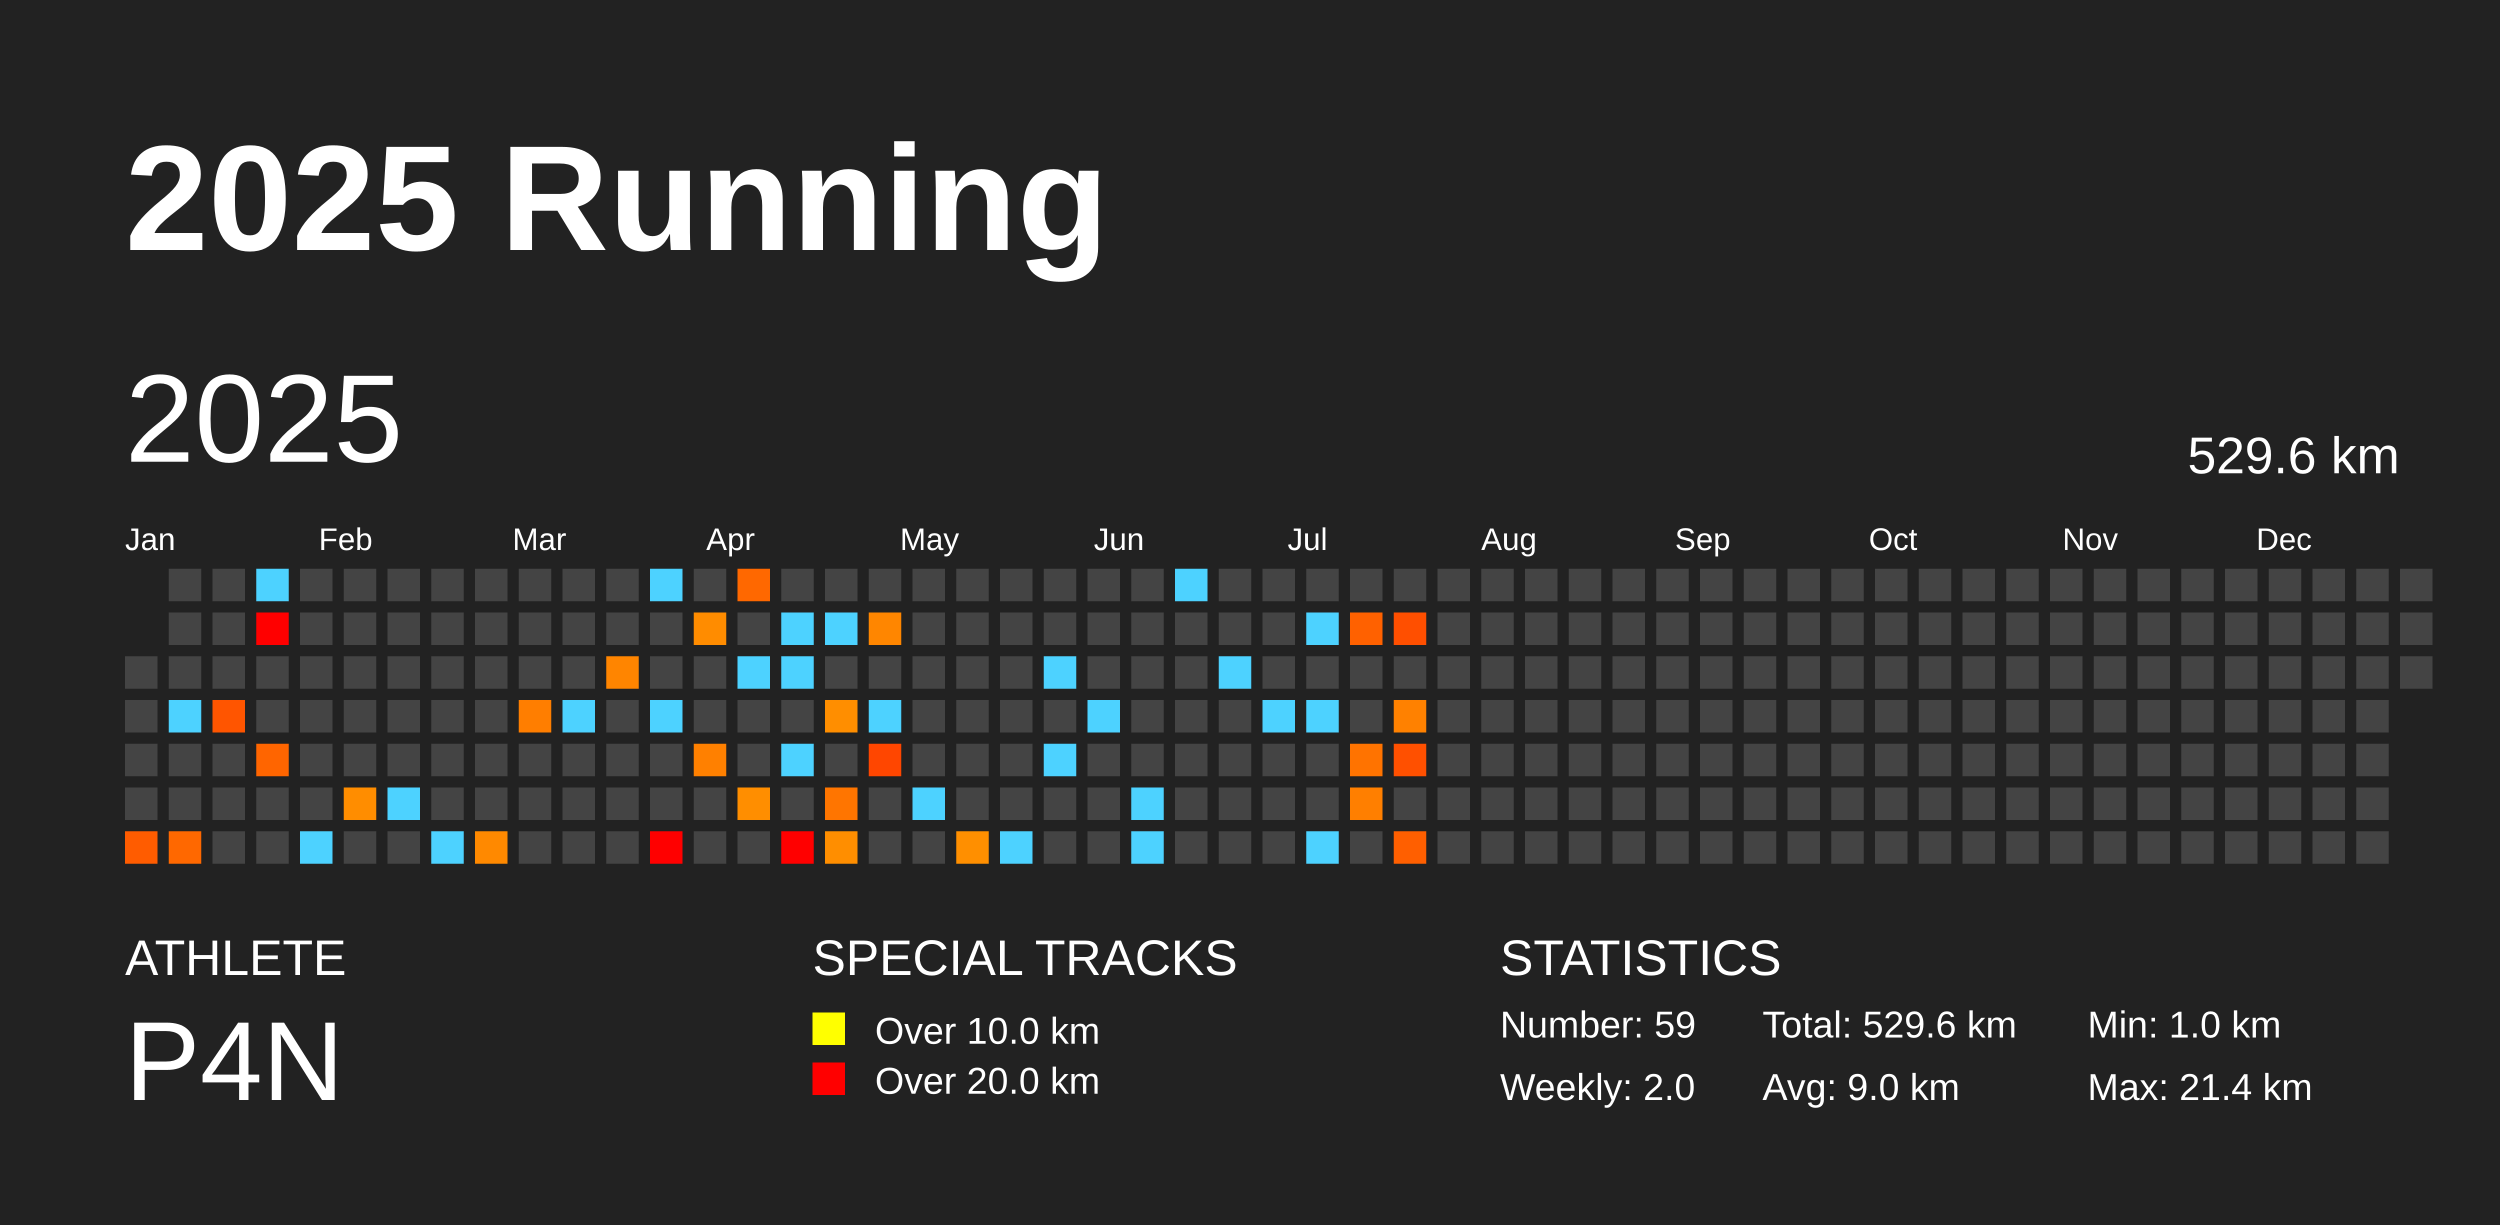
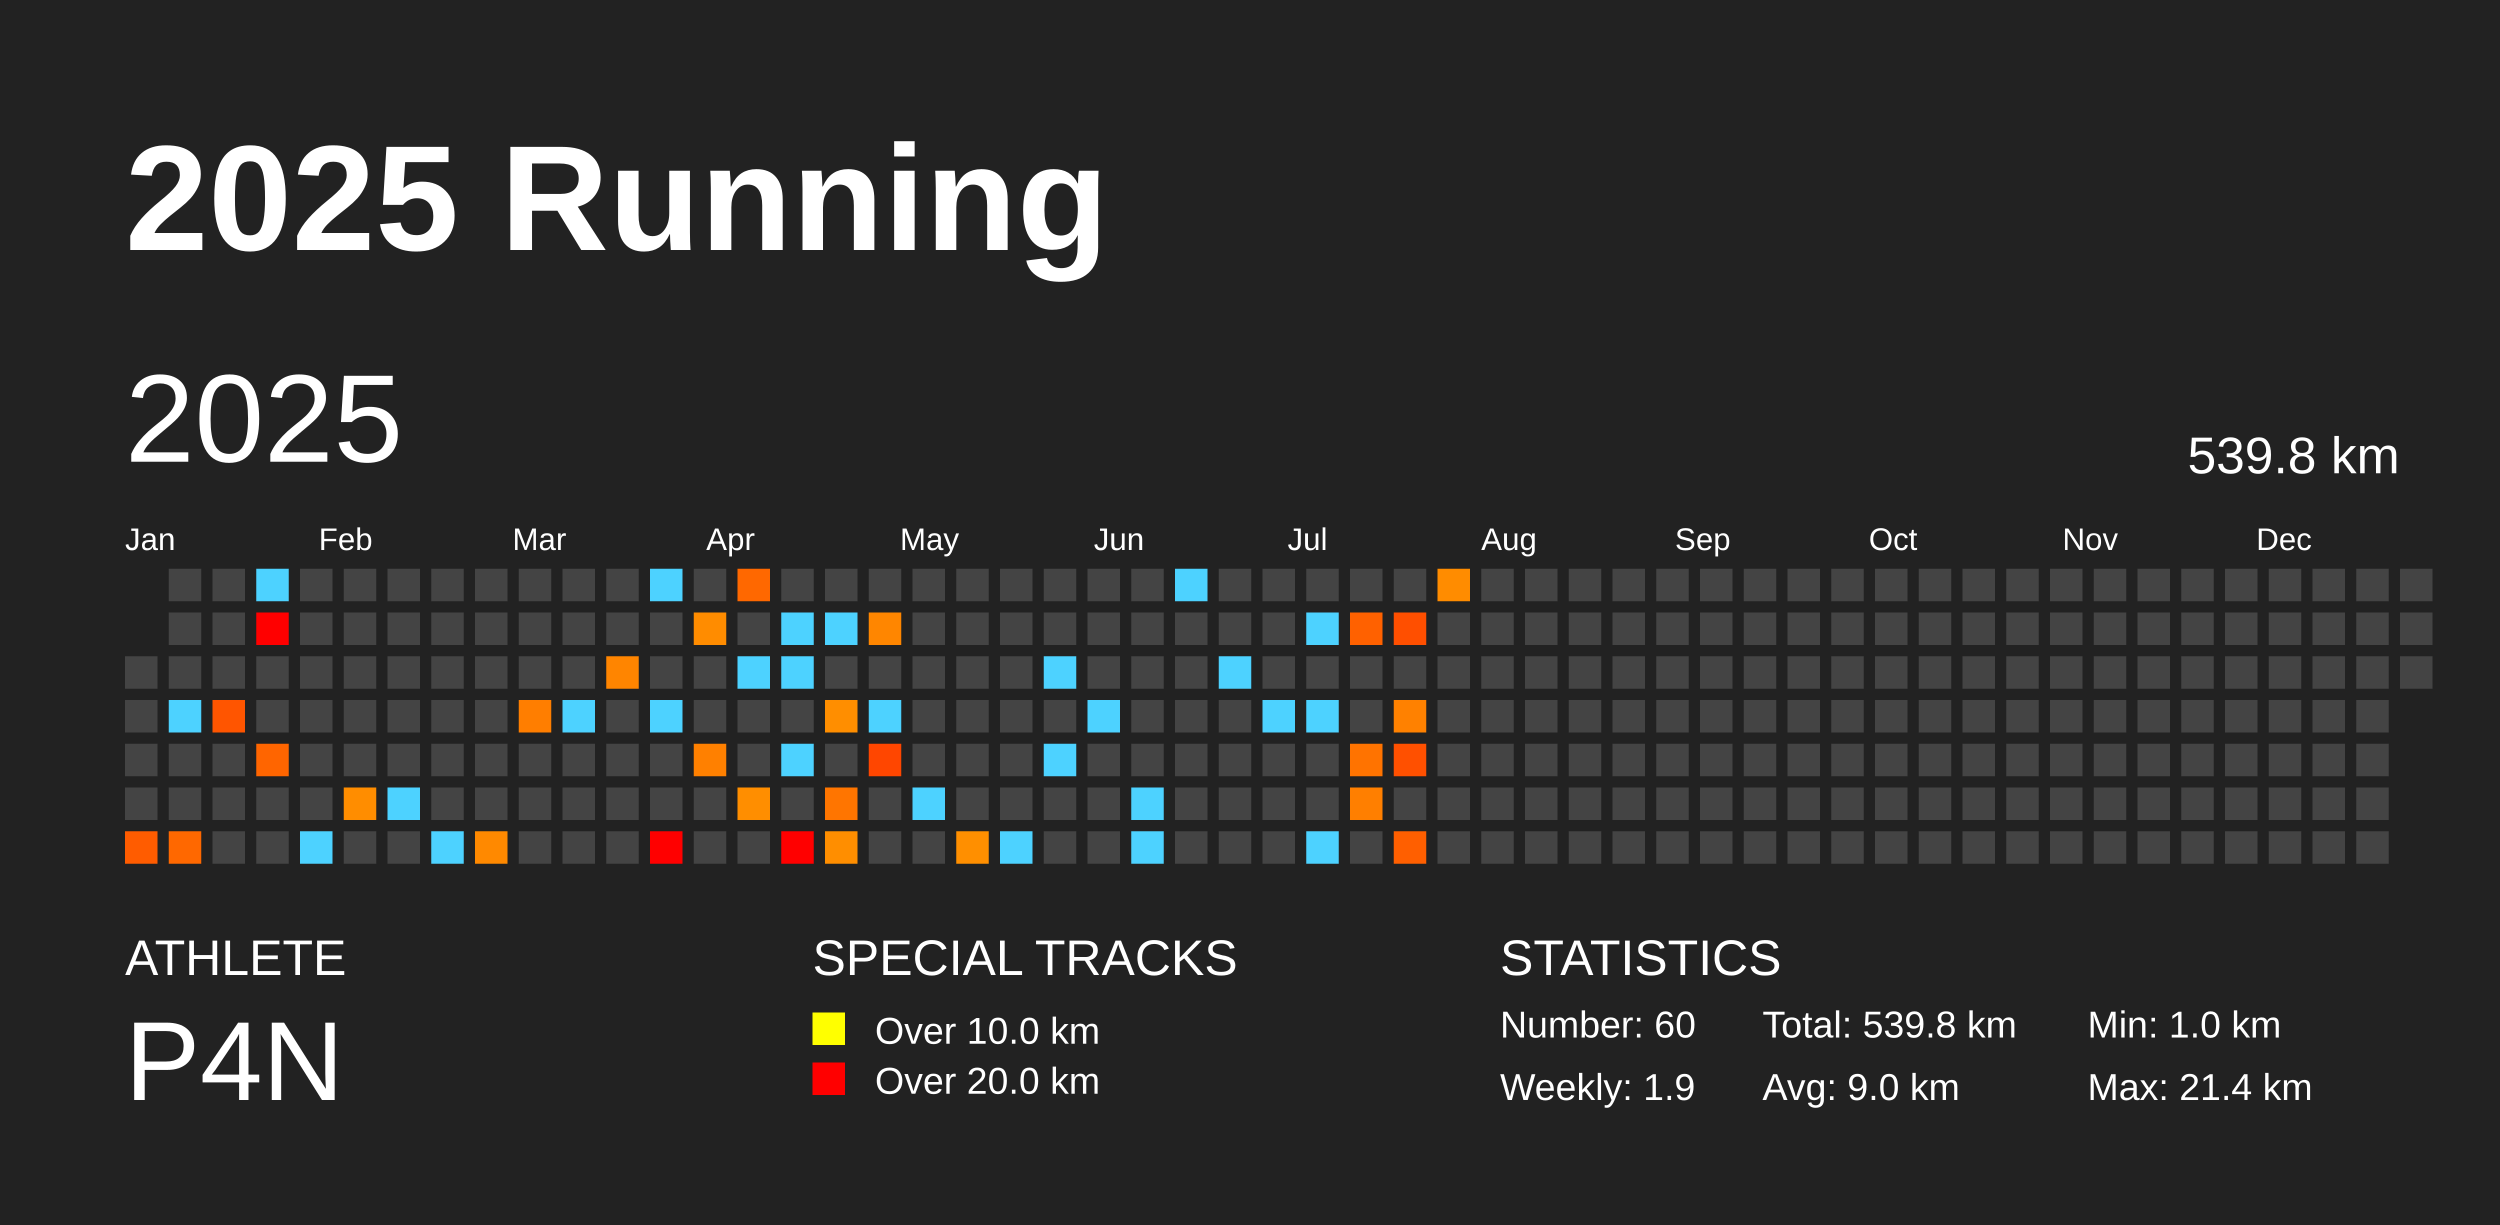
<svg xmlns="http://www.w3.org/2000/svg" baseProfile="full" height="98mm" version="1.1" viewBox="0,0,200,98" width="200mm">
  <defs />
  <rect fill="#222222" height="98" width="200" x="0" y="0" />
  <text fill="#FFFFFF" style="font-size:12px; font-family:Arial; font-weight:bold;" x="10" y="20">2025 Running</text>
  <text fill="#FFFFFF" style="font-size:4px; font-family:Arial" x="10" y="78">ATHLETE</text>
  <text fill="#FFFFFF" style="font-size:9px; font-family:Arial" x="10" y="88">P4N</text>
  <text fill="#FFFFFF" style="font-size:4px; font-family:Arial" x="65" y="78">SPECIAL TRACKS</text>
  <rect fill="yellow" height="2.6" width="2.6" x="65" y="81" />
  <text fill="#FFFFFF" style="font-size:3px; font-family:Arial" x="70" y="83.5">Over 10.0 km</text>
  <rect fill="red" height="2.6" width="2.6" x="65" y="85" />
  <text fill="#FFFFFF" style="font-size:3px; font-family:Arial" x="70" y="87.5">Over 20.0 km</text>
  <text fill="#FFFFFF" style="font-size:4px; font-family:Arial" x="120" y="78">STATISTICS</text>
-   <text fill="#FFFFFF" style="font-size:3px; font-family:Arial" x="120" y="83">Number: 59</text>
-   <text fill="#FFFFFF" style="font-size:3px; font-family:Arial" x="120" y="88">Weekly: 2.0</text>
-   <text fill="#FFFFFF" style="font-size:3px; font-family:Arial" x="141" y="83">Total: 529.6 km</text>
+   <text fill="#FFFFFF" style="font-size:3px; font-family:Arial" x="120" y="83">Number: 60</text>
+   <text fill="#FFFFFF" style="font-size:3px; font-family:Arial" x="120" y="88">Weekly: 1.9</text>
+   <text fill="#FFFFFF" style="font-size:3px; font-family:Arial" x="141" y="83">Total: 539.8 km</text>
  <text fill="#FFFFFF" style="font-size:3px; font-family:Arial" x="141" y="88">Avg: 9.0 km</text>
  <text fill="#FFFFFF" style="font-size:3px; font-family:Arial" x="167" y="83">Min: 1.0 km</text>
  <text fill="#FFFFFF" style="font-size:3px; font-family:Arial" x="167" y="88">Max: 21.4 km</text>
  <text dominant-baseline="hanging" fill="#FFFFFF" style="font-size:10.0px; font-family:Arial;" x="10" y="30">2025</text>
-   <text dominant-baseline="hanging" fill="#FFFFFF" style="font-size:4.125px; font-family:Arial;" x="175" y="35">529.6 km</text>
+   <text dominant-baseline="hanging" fill="#FFFFFF" style="font-size:4.125px; font-family:Arial;" x="175" y="35">539.8 km</text>
  <text fill="#FFFFFF" style="font-size:2.5px; font-family:Arial" x="10.0" y="44">Jan</text>
  <text fill="#FFFFFF" style="font-size:2.5px; font-family:Arial" x="25.5" y="44">Feb</text>
  <text fill="#FFFFFF" style="font-size:2.5px; font-family:Arial" x="41.0" y="44">Mar</text>
  <text fill="#FFFFFF" style="font-size:2.5px; font-family:Arial" x="56.5" y="44">Apr</text>
  <text fill="#FFFFFF" style="font-size:2.5px; font-family:Arial" x="72.0" y="44">May</text>
  <text fill="#FFFFFF" style="font-size:2.5px; font-family:Arial" x="87.5" y="44">Jun</text>
  <text fill="#FFFFFF" style="font-size:2.5px; font-family:Arial" x="103.0" y="44">Jul</text>
  <text fill="#FFFFFF" style="font-size:2.5px; font-family:Arial" x="118.5" y="44">Aug</text>
  <text fill="#FFFFFF" style="font-size:2.5px; font-family:Arial" x="134.0" y="44">Sep</text>
  <text fill="#FFFFFF" style="font-size:2.5px; font-family:Arial" x="149.5" y="44">Oct</text>
  <text fill="#FFFFFF" style="font-size:2.5px; font-family:Arial" x="165.0" y="44">Nov</text>
  <text fill="#FFFFFF" style="font-size:2.5px; font-family:Arial" x="180.5" y="44">Dec</text>
  <rect fill="#444444" height="2.6" width="2.6" x="10.0" y="52.5" />
  <rect fill="#444444" height="2.6" width="2.6" x="10.0" y="56.0" />
  <rect fill="#444444" height="2.6" width="2.6" x="10.0" y="59.5" />
  <rect fill="#444444" height="2.6" width="2.6" x="10.0" y="63.0" />
  <rect fill="#ff5c00" height="2.6" width="2.6" x="10.0" y="66.5" />
  <rect fill="#444444" height="2.6" width="2.6" x="13.5" y="45.5" />
  <rect fill="#444444" height="2.6" width="2.6" x="13.5" y="49.0" />
  <rect fill="#444444" height="2.6" width="2.6" x="13.5" y="52.5" />
  <rect fill="#4dd2ff" height="2.6" width="2.6" x="13.5" y="56.0" />
  <rect fill="#444444" height="2.6" width="2.6" x="13.5" y="59.5" />
  <rect fill="#444444" height="2.6" width="2.6" x="13.5" y="63.0" />
  <rect fill="#ff6800" height="2.6" width="2.6" x="13.5" y="66.5" />
  <rect fill="#444444" height="2.6" width="2.6" x="17.0" y="45.5" />
  <rect fill="#444444" height="2.6" width="2.6" x="17.0" y="49.0" />
  <rect fill="#444444" height="2.6" width="2.6" x="17.0" y="52.5" />
  <rect fill="#ff5500" height="2.6" width="2.6" x="17.0" y="56.0" />
  <rect fill="#444444" height="2.6" width="2.6" x="17.0" y="59.5" />
  <rect fill="#444444" height="2.6" width="2.6" x="17.0" y="63.0" />
  <rect fill="#444444" height="2.6" width="2.6" x="17.0" y="66.5" />
  <rect fill="#4dd2ff" height="2.6" width="2.6" x="20.5" y="45.5" />
  <rect fill="red" height="2.6" width="2.6" x="20.5" y="49.0" />
  <rect fill="#444444" height="2.6" width="2.6" x="20.5" y="52.5" />
  <rect fill="#444444" height="2.6" width="2.6" x="20.5" y="56.0" />
  <rect fill="#ff6500" height="2.6" width="2.6" x="20.5" y="59.5" />
  <rect fill="#444444" height="2.6" width="2.6" x="20.5" y="63.0" />
  <rect fill="#444444" height="2.6" width="2.6" x="20.5" y="66.5" />
  <rect fill="#444444" height="2.6" width="2.6" x="24.0" y="45.5" />
  <rect fill="#444444" height="2.6" width="2.6" x="24.0" y="49.0" />
  <rect fill="#444444" height="2.6" width="2.6" x="24.0" y="52.5" />
  <rect fill="#444444" height="2.6" width="2.6" x="24.0" y="56.0" />
  <rect fill="#444444" height="2.6" width="2.6" x="24.0" y="59.5" />
  <rect fill="#444444" height="2.6" width="2.6" x="24.0" y="63.0" />
  <rect fill="#4dd2ff" height="2.6" width="2.6" x="24.0" y="66.5" />
  <rect fill="#444444" height="2.6" width="2.6" x="27.5" y="45.5" />
  <rect fill="#444444" height="2.6" width="2.6" x="27.5" y="49.0" />
  <rect fill="#444444" height="2.6" width="2.6" x="27.5" y="52.5" />
  <rect fill="#444444" height="2.6" width="2.6" x="27.5" y="56.0" />
  <rect fill="#444444" height="2.6" width="2.6" x="27.5" y="59.5" />
  <rect fill="#ff8d00" height="2.6" width="2.6" x="27.5" y="63.0" />
  <rect fill="#444444" height="2.6" width="2.6" x="27.5" y="66.5" />
  <rect fill="#444444" height="2.6" width="2.6" x="31.0" y="45.5" />
  <rect fill="#444444" height="2.6" width="2.6" x="31.0" y="49.0" />
  <rect fill="#444444" height="2.6" width="2.6" x="31.0" y="52.5" />
  <rect fill="#444444" height="2.6" width="2.6" x="31.0" y="56.0" />
  <rect fill="#444444" height="2.6" width="2.6" x="31.0" y="59.5" />
  <rect fill="#4dd2ff" height="2.6" width="2.6" x="31.0" y="63.0" />
  <rect fill="#444444" height="2.6" width="2.6" x="31.0" y="66.5" />
  <rect fill="#444444" height="2.6" width="2.6" x="34.5" y="45.5" />
  <rect fill="#444444" height="2.6" width="2.6" x="34.5" y="49.0" />
  <rect fill="#444444" height="2.6" width="2.6" x="34.5" y="52.5" />
  <rect fill="#444444" height="2.6" width="2.6" x="34.5" y="56.0" />
  <rect fill="#444444" height="2.6" width="2.6" x="34.5" y="59.5" />
  <rect fill="#444444" height="2.6" width="2.6" x="34.5" y="63.0" />
  <rect fill="#4dd2ff" height="2.6" width="2.6" x="34.5" y="66.5" />
  <rect fill="#444444" height="2.6" width="2.6" x="38.0" y="45.5" />
  <rect fill="#444444" height="2.6" width="2.6" x="38.0" y="49.0" />
  <rect fill="#444444" height="2.6" width="2.6" x="38.0" y="52.5" />
  <rect fill="#444444" height="2.6" width="2.6" x="38.0" y="56.0" />
  <rect fill="#444444" height="2.6" width="2.6" x="38.0" y="59.5" />
  <rect fill="#444444" height="2.6" width="2.6" x="38.0" y="63.0" />
  <rect fill="#ff8900" height="2.6" width="2.6" x="38.0" y="66.5" />
  <rect fill="#444444" height="2.6" width="2.6" x="41.5" y="45.5" />
  <rect fill="#444444" height="2.6" width="2.6" x="41.5" y="49.0" />
  <rect fill="#444444" height="2.6" width="2.6" x="41.5" y="52.5" />
  <rect fill="#ff7e00" height="2.6" width="2.6" x="41.5" y="56.0" />
  <rect fill="#444444" height="2.6" width="2.6" x="41.5" y="59.5" />
  <rect fill="#444444" height="2.6" width="2.6" x="41.5" y="63.0" />
  <rect fill="#444444" height="2.6" width="2.6" x="41.5" y="66.5" />
  <rect fill="#444444" height="2.6" width="2.6" x="45.0" y="45.5" />
  <rect fill="#444444" height="2.6" width="2.6" x="45.0" y="49.0" />
  <rect fill="#444444" height="2.6" width="2.6" x="45.0" y="52.5" />
  <rect fill="#4dd2ff" height="2.6" width="2.6" x="45.0" y="56.0" />
  <rect fill="#444444" height="2.6" width="2.6" x="45.0" y="59.5" />
  <rect fill="#444444" height="2.6" width="2.6" x="45.0" y="63.0" />
  <rect fill="#444444" height="2.6" width="2.6" x="45.0" y="66.5" />
  <rect fill="#444444" height="2.6" width="2.6" x="48.5" y="45.5" />
  <rect fill="#444444" height="2.6" width="2.6" x="48.5" y="49.0" />
  <rect fill="#ff8500" height="2.6" width="2.6" x="48.5" y="52.5" />
  <rect fill="#444444" height="2.6" width="2.6" x="48.5" y="56.0" />
  <rect fill="#444444" height="2.6" width="2.6" x="48.5" y="59.5" />
  <rect fill="#444444" height="2.6" width="2.6" x="48.5" y="63.0" />
  <rect fill="#444444" height="2.6" width="2.6" x="48.5" y="66.5" />
  <rect fill="#4dd2ff" height="2.6" width="2.6" x="52.0" y="45.5" />
  <rect fill="#444444" height="2.6" width="2.6" x="52.0" y="49.0" />
  <rect fill="#444444" height="2.6" width="2.6" x="52.0" y="52.5" />
  <rect fill="#4dd2ff" height="2.6" width="2.6" x="52.0" y="56.0" />
  <rect fill="#444444" height="2.6" width="2.6" x="52.0" y="59.5" />
  <rect fill="#444444" height="2.6" width="2.6" x="52.0" y="63.0" />
  <rect fill="red" height="2.6" width="2.6" x="52.0" y="66.5" />
  <rect fill="#444444" height="2.6" width="2.6" x="55.5" y="45.5" />
  <rect fill="#ff8c00" height="2.6" width="2.6" x="55.5" y="49.0" />
  <rect fill="#444444" height="2.6" width="2.6" x="55.5" y="52.5" />
  <rect fill="#444444" height="2.6" width="2.6" x="55.5" y="56.0" />
  <rect fill="#ff8000" height="2.6" width="2.6" x="55.5" y="59.5" />
  <rect fill="#444444" height="2.6" width="2.6" x="55.5" y="63.0" />
  <rect fill="#444444" height="2.6" width="2.6" x="55.5" y="66.5" />
  <rect fill="#ff6800" height="2.6" width="2.6" x="59.0" y="45.5" />
  <rect fill="#444444" height="2.6" width="2.6" x="59.0" y="49.0" />
  <rect fill="#4dd2ff" height="2.6" width="2.6" x="59.0" y="52.5" />
  <rect fill="#444444" height="2.6" width="2.6" x="59.0" y="56.0" />
  <rect fill="#444444" height="2.6" width="2.6" x="59.0" y="59.5" />
  <rect fill="#ff8e00" height="2.6" width="2.6" x="59.0" y="63.0" />
  <rect fill="#444444" height="2.6" width="2.6" x="59.0" y="66.5" />
  <rect fill="#444444" height="2.6" width="2.6" x="62.5" y="45.5" />
  <rect fill="#4dd2ff" height="2.6" width="2.6" x="62.5" y="49.0" />
  <rect fill="#4dd2ff" height="2.6" width="2.6" x="62.5" y="52.5" />
  <rect fill="#444444" height="2.6" width="2.6" x="62.5" y="56.0" />
  <rect fill="#4dd2ff" height="2.6" width="2.6" x="62.5" y="59.5" />
  <rect fill="#444444" height="2.6" width="2.6" x="62.5" y="63.0" />
  <rect fill="red" height="2.6" width="2.6" x="62.5" y="66.5" />
  <rect fill="#444444" height="2.6" width="2.6" x="66.0" y="45.5" />
  <rect fill="#4dd2ff" height="2.6" width="2.6" x="66.0" y="49.0" />
  <rect fill="#444444" height="2.6" width="2.6" x="66.0" y="52.5" />
  <rect fill="#ff8e00" height="2.6" width="2.6" x="66.0" y="56.0" />
  <rect fill="#444444" height="2.6" width="2.6" x="66.0" y="59.5" />
  <rect fill="#ff7500" height="2.6" width="2.6" x="66.0" y="63.0" />
  <rect fill="#ff8e00" height="2.6" width="2.6" x="66.0" y="66.5" />
  <rect fill="#444444" height="2.6" width="2.6" x="69.5" y="45.5" />
  <rect fill="#ff8600" height="2.6" width="2.6" x="69.5" y="49.0" />
  <rect fill="#444444" height="2.6" width="2.6" x="69.5" y="52.5" />
  <rect fill="#4dd2ff" height="2.6" width="2.6" x="69.5" y="56.0" />
  <rect fill="#ff4600" height="2.6" width="2.6" x="69.5" y="59.5" />
  <rect fill="#444444" height="2.6" width="2.6" x="69.5" y="63.0" />
  <rect fill="#444444" height="2.6" width="2.6" x="69.5" y="66.5" />
  <rect fill="#444444" height="2.6" width="2.6" x="73.0" y="45.5" />
  <rect fill="#444444" height="2.6" width="2.6" x="73.0" y="49.0" />
  <rect fill="#444444" height="2.6" width="2.6" x="73.0" y="52.5" />
  <rect fill="#444444" height="2.6" width="2.6" x="73.0" y="56.0" />
  <rect fill="#444444" height="2.6" width="2.6" x="73.0" y="59.5" />
  <rect fill="#4dd2ff" height="2.6" width="2.6" x="73.0" y="63.0" />
  <rect fill="#444444" height="2.6" width="2.6" x="73.0" y="66.5" />
  <rect fill="#444444" height="2.6" width="2.6" x="76.5" y="45.5" />
  <rect fill="#444444" height="2.6" width="2.6" x="76.5" y="49.0" />
  <rect fill="#444444" height="2.6" width="2.6" x="76.5" y="52.5" />
  <rect fill="#444444" height="2.6" width="2.6" x="76.5" y="56.0" />
  <rect fill="#444444" height="2.6" width="2.6" x="76.5" y="59.5" />
  <rect fill="#444444" height="2.6" width="2.6" x="76.5" y="63.0" />
  <rect fill="#ff8f00" height="2.6" width="2.6" x="76.5" y="66.5" />
  <rect fill="#444444" height="2.6" width="2.6" x="80.0" y="45.5" />
  <rect fill="#444444" height="2.6" width="2.6" x="80.0" y="49.0" />
  <rect fill="#444444" height="2.6" width="2.6" x="80.0" y="52.5" />
  <rect fill="#444444" height="2.6" width="2.6" x="80.0" y="56.0" />
  <rect fill="#444444" height="2.6" width="2.6" x="80.0" y="59.5" />
  <rect fill="#444444" height="2.6" width="2.6" x="80.0" y="63.0" />
  <rect fill="#4dd2ff" height="2.6" width="2.6" x="80.0" y="66.5" />
  <rect fill="#444444" height="2.6" width="2.6" x="83.5" y="45.5" />
  <rect fill="#444444" height="2.6" width="2.6" x="83.5" y="49.0" />
  <rect fill="#4dd2ff" height="2.6" width="2.6" x="83.5" y="52.5" />
  <rect fill="#444444" height="2.6" width="2.6" x="83.5" y="56.0" />
  <rect fill="#4dd2ff" height="2.6" width="2.6" x="83.5" y="59.5" />
  <rect fill="#444444" height="2.6" width="2.6" x="83.5" y="63.0" />
  <rect fill="#444444" height="2.6" width="2.6" x="83.5" y="66.5" />
  <rect fill="#444444" height="2.6" width="2.6" x="87.0" y="45.5" />
  <rect fill="#444444" height="2.6" width="2.6" x="87.0" y="49.0" />
  <rect fill="#444444" height="2.6" width="2.6" x="87.0" y="52.5" />
  <rect fill="#4dd2ff" height="2.6" width="2.6" x="87.0" y="56.0" />
  <rect fill="#444444" height="2.6" width="2.6" x="87.0" y="59.5" />
  <rect fill="#444444" height="2.6" width="2.6" x="87.0" y="63.0" />
  <rect fill="#444444" height="2.6" width="2.6" x="87.0" y="66.5" />
  <rect fill="#444444" height="2.6" width="2.6" x="90.5" y="45.5" />
  <rect fill="#444444" height="2.6" width="2.6" x="90.5" y="49.0" />
  <rect fill="#444444" height="2.6" width="2.6" x="90.5" y="52.5" />
  <rect fill="#444444" height="2.6" width="2.6" x="90.5" y="56.0" />
  <rect fill="#444444" height="2.6" width="2.6" x="90.5" y="59.5" />
  <rect fill="#4dd2ff" height="2.6" width="2.6" x="90.5" y="63.0" />
  <rect fill="#4dd2ff" height="2.6" width="2.6" x="90.5" y="66.5" />
  <rect fill="#4dd2ff" height="2.6" width="2.6" x="94.0" y="45.5" />
  <rect fill="#444444" height="2.6" width="2.6" x="94.0" y="49.0" />
  <rect fill="#444444" height="2.6" width="2.6" x="94.0" y="52.5" />
  <rect fill="#444444" height="2.6" width="2.6" x="94.0" y="56.0" />
  <rect fill="#444444" height="2.6" width="2.6" x="94.0" y="59.5" />
  <rect fill="#444444" height="2.6" width="2.6" x="94.0" y="63.0" />
  <rect fill="#444444" height="2.6" width="2.6" x="94.0" y="66.5" />
  <rect fill="#444444" height="2.6" width="2.6" x="97.5" y="45.5" />
  <rect fill="#444444" height="2.6" width="2.6" x="97.5" y="49.0" />
  <rect fill="#4dd2ff" height="2.6" width="2.6" x="97.5" y="52.5" />
  <rect fill="#444444" height="2.6" width="2.6" x="97.5" y="56.0" />
  <rect fill="#444444" height="2.6" width="2.6" x="97.5" y="59.5" />
  <rect fill="#444444" height="2.6" width="2.6" x="97.5" y="63.0" />
  <rect fill="#444444" height="2.6" width="2.6" x="97.5" y="66.5" />
  <rect fill="#444444" height="2.6" width="2.6" x="101.0" y="45.5" />
  <rect fill="#444444" height="2.6" width="2.6" x="101.0" y="49.0" />
  <rect fill="#444444" height="2.6" width="2.6" x="101.0" y="52.5" />
  <rect fill="#4dd2ff" height="2.6" width="2.6" x="101.0" y="56.0" />
  <rect fill="#444444" height="2.6" width="2.6" x="101.0" y="59.5" />
  <rect fill="#444444" height="2.6" width="2.6" x="101.0" y="63.0" />
  <rect fill="#444444" height="2.6" width="2.6" x="101.0" y="66.5" />
  <rect fill="#444444" height="2.6" width="2.6" x="104.5" y="45.5" />
  <rect fill="#4dd2ff" height="2.6" width="2.6" x="104.5" y="49.0" />
  <rect fill="#444444" height="2.6" width="2.6" x="104.5" y="52.5" />
  <rect fill="#4dd2ff" height="2.6" width="2.6" x="104.5" y="56.0" />
  <rect fill="#444444" height="2.6" width="2.6" x="104.5" y="59.5" />
  <rect fill="#444444" height="2.6" width="2.6" x="104.5" y="63.0" />
  <rect fill="#4dd2ff" height="2.6" width="2.6" x="104.5" y="66.5" />
  <rect fill="#444444" height="2.6" width="2.6" x="108.0" y="45.5" />
  <rect fill="#ff6100" height="2.6" width="2.6" x="108.0" y="49.0" />
  <rect fill="#444444" height="2.6" width="2.6" x="108.0" y="52.5" />
  <rect fill="#444444" height="2.6" width="2.6" x="108.0" y="56.0" />
  <rect fill="#ff7300" height="2.6" width="2.6" x="108.0" y="59.5" />
  <rect fill="#ff7f00" height="2.6" width="2.6" x="108.0" y="63.0" />
  <rect fill="#444444" height="2.6" width="2.6" x="108.0" y="66.5" />
  <rect fill="#444444" height="2.6" width="2.6" x="111.5" y="45.5" />
  <rect fill="#ff4f00" height="2.6" width="2.6" x="111.5" y="49.0" />
  <rect fill="#444444" height="2.6" width="2.6" x="111.5" y="52.5" />
  <rect fill="#ff8100" height="2.6" width="2.6" x="111.5" y="56.0" />
  <rect fill="#ff5000" height="2.6" width="2.6" x="111.5" y="59.5" />
  <rect fill="#444444" height="2.6" width="2.6" x="111.5" y="63.0" />
  <rect fill="#ff5f00" height="2.6" width="2.6" x="111.5" y="66.5" />
-   <rect fill="#444444" height="2.6" width="2.6" x="115.0" y="45.5" />
+   <rect fill="#ff8c00" height="2.6" width="2.6" x="115.0" y="45.5" />
  <rect fill="#444444" height="2.6" width="2.6" x="115.0" y="49.0" />
  <rect fill="#444444" height="2.6" width="2.6" x="115.0" y="52.5" />
  <rect fill="#444444" height="2.6" width="2.6" x="115.0" y="56.0" />
  <rect fill="#444444" height="2.6" width="2.6" x="115.0" y="59.5" />
  <rect fill="#444444" height="2.6" width="2.6" x="115.0" y="63.0" />
  <rect fill="#444444" height="2.6" width="2.6" x="115.0" y="66.5" />
  <rect fill="#444444" height="2.6" width="2.6" x="118.5" y="45.5" />
  <rect fill="#444444" height="2.6" width="2.6" x="118.5" y="49.0" />
  <rect fill="#444444" height="2.6" width="2.6" x="118.5" y="52.5" />
  <rect fill="#444444" height="2.6" width="2.6" x="118.5" y="56.0" />
  <rect fill="#444444" height="2.6" width="2.6" x="118.5" y="59.5" />
  <rect fill="#444444" height="2.6" width="2.6" x="118.5" y="63.0" />
  <rect fill="#444444" height="2.6" width="2.6" x="118.5" y="66.5" />
  <rect fill="#444444" height="2.6" width="2.6" x="122.0" y="45.5" />
  <rect fill="#444444" height="2.6" width="2.6" x="122.0" y="49.0" />
  <rect fill="#444444" height="2.6" width="2.6" x="122.0" y="52.5" />
  <rect fill="#444444" height="2.6" width="2.6" x="122.0" y="56.0" />
  <rect fill="#444444" height="2.6" width="2.6" x="122.0" y="59.5" />
  <rect fill="#444444" height="2.6" width="2.6" x="122.0" y="63.0" />
  <rect fill="#444444" height="2.6" width="2.6" x="122.0" y="66.5" />
  <rect fill="#444444" height="2.6" width="2.6" x="125.5" y="45.5" />
  <rect fill="#444444" height="2.6" width="2.6" x="125.5" y="49.0" />
  <rect fill="#444444" height="2.6" width="2.6" x="125.5" y="52.5" />
  <rect fill="#444444" height="2.6" width="2.6" x="125.5" y="56.0" />
  <rect fill="#444444" height="2.6" width="2.6" x="125.5" y="59.5" />
  <rect fill="#444444" height="2.6" width="2.6" x="125.5" y="63.0" />
  <rect fill="#444444" height="2.6" width="2.6" x="125.5" y="66.5" />
  <rect fill="#444444" height="2.6" width="2.6" x="129.0" y="45.5" />
  <rect fill="#444444" height="2.6" width="2.6" x="129.0" y="49.0" />
  <rect fill="#444444" height="2.6" width="2.6" x="129.0" y="52.5" />
  <rect fill="#444444" height="2.6" width="2.6" x="129.0" y="56.0" />
  <rect fill="#444444" height="2.6" width="2.6" x="129.0" y="59.5" />
  <rect fill="#444444" height="2.6" width="2.6" x="129.0" y="63.0" />
  <rect fill="#444444" height="2.6" width="2.6" x="129.0" y="66.5" />
  <rect fill="#444444" height="2.6" width="2.6" x="132.5" y="45.5" />
  <rect fill="#444444" height="2.6" width="2.6" x="132.5" y="49.0" />
  <rect fill="#444444" height="2.6" width="2.6" x="132.5" y="52.5" />
  <rect fill="#444444" height="2.6" width="2.6" x="132.5" y="56.0" />
  <rect fill="#444444" height="2.6" width="2.6" x="132.5" y="59.5" />
  <rect fill="#444444" height="2.6" width="2.6" x="132.5" y="63.0" />
  <rect fill="#444444" height="2.6" width="2.6" x="132.5" y="66.5" />
  <rect fill="#444444" height="2.6" width="2.6" x="136.0" y="45.5" />
  <rect fill="#444444" height="2.6" width="2.6" x="136.0" y="49.0" />
  <rect fill="#444444" height="2.6" width="2.6" x="136.0" y="52.5" />
  <rect fill="#444444" height="2.6" width="2.6" x="136.0" y="56.0" />
  <rect fill="#444444" height="2.6" width="2.6" x="136.0" y="59.5" />
  <rect fill="#444444" height="2.6" width="2.6" x="136.0" y="63.0" />
  <rect fill="#444444" height="2.6" width="2.6" x="136.0" y="66.5" />
  <rect fill="#444444" height="2.6" width="2.6" x="139.5" y="45.5" />
  <rect fill="#444444" height="2.6" width="2.6" x="139.5" y="49.0" />
  <rect fill="#444444" height="2.6" width="2.6" x="139.5" y="52.5" />
  <rect fill="#444444" height="2.6" width="2.6" x="139.5" y="56.0" />
  <rect fill="#444444" height="2.6" width="2.6" x="139.5" y="59.5" />
  <rect fill="#444444" height="2.6" width="2.6" x="139.5" y="63.0" />
  <rect fill="#444444" height="2.6" width="2.6" x="139.5" y="66.5" />
  <rect fill="#444444" height="2.6" width="2.6" x="143.0" y="45.5" />
  <rect fill="#444444" height="2.6" width="2.6" x="143.0" y="49.0" />
  <rect fill="#444444" height="2.6" width="2.6" x="143.0" y="52.5" />
  <rect fill="#444444" height="2.6" width="2.6" x="143.0" y="56.0" />
  <rect fill="#444444" height="2.6" width="2.6" x="143.0" y="59.5" />
  <rect fill="#444444" height="2.6" width="2.6" x="143.0" y="63.0" />
  <rect fill="#444444" height="2.6" width="2.6" x="143.0" y="66.5" />
  <rect fill="#444444" height="2.6" width="2.6" x="146.5" y="45.5" />
  <rect fill="#444444" height="2.6" width="2.6" x="146.5" y="49.0" />
  <rect fill="#444444" height="2.6" width="2.6" x="146.5" y="52.5" />
  <rect fill="#444444" height="2.6" width="2.6" x="146.5" y="56.0" />
  <rect fill="#444444" height="2.6" width="2.6" x="146.5" y="59.5" />
  <rect fill="#444444" height="2.6" width="2.6" x="146.5" y="63.0" />
  <rect fill="#444444" height="2.6" width="2.6" x="146.5" y="66.5" />
  <rect fill="#444444" height="2.6" width="2.6" x="150.0" y="45.5" />
  <rect fill="#444444" height="2.6" width="2.6" x="150.0" y="49.0" />
  <rect fill="#444444" height="2.6" width="2.6" x="150.0" y="52.5" />
  <rect fill="#444444" height="2.6" width="2.6" x="150.0" y="56.0" />
  <rect fill="#444444" height="2.6" width="2.6" x="150.0" y="59.5" />
  <rect fill="#444444" height="2.6" width="2.6" x="150.0" y="63.0" />
  <rect fill="#444444" height="2.6" width="2.6" x="150.0" y="66.5" />
  <rect fill="#444444" height="2.6" width="2.6" x="153.5" y="45.5" />
  <rect fill="#444444" height="2.6" width="2.6" x="153.5" y="49.0" />
  <rect fill="#444444" height="2.6" width="2.6" x="153.5" y="52.5" />
  <rect fill="#444444" height="2.6" width="2.6" x="153.5" y="56.0" />
  <rect fill="#444444" height="2.6" width="2.6" x="153.5" y="59.5" />
  <rect fill="#444444" height="2.6" width="2.6" x="153.5" y="63.0" />
  <rect fill="#444444" height="2.6" width="2.6" x="153.5" y="66.5" />
  <rect fill="#444444" height="2.6" width="2.6" x="157.0" y="45.5" />
  <rect fill="#444444" height="2.6" width="2.6" x="157.0" y="49.0" />
  <rect fill="#444444" height="2.6" width="2.6" x="157.0" y="52.5" />
  <rect fill="#444444" height="2.6" width="2.6" x="157.0" y="56.0" />
  <rect fill="#444444" height="2.6" width="2.6" x="157.0" y="59.5" />
  <rect fill="#444444" height="2.6" width="2.6" x="157.0" y="63.0" />
  <rect fill="#444444" height="2.6" width="2.6" x="157.0" y="66.5" />
  <rect fill="#444444" height="2.6" width="2.6" x="160.5" y="45.5" />
  <rect fill="#444444" height="2.6" width="2.6" x="160.5" y="49.0" />
  <rect fill="#444444" height="2.6" width="2.6" x="160.5" y="52.5" />
  <rect fill="#444444" height="2.6" width="2.6" x="160.5" y="56.0" />
  <rect fill="#444444" height="2.6" width="2.6" x="160.5" y="59.5" />
  <rect fill="#444444" height="2.6" width="2.6" x="160.5" y="63.0" />
  <rect fill="#444444" height="2.6" width="2.6" x="160.5" y="66.5" />
  <rect fill="#444444" height="2.6" width="2.6" x="164.0" y="45.5" />
  <rect fill="#444444" height="2.6" width="2.6" x="164.0" y="49.0" />
  <rect fill="#444444" height="2.6" width="2.6" x="164.0" y="52.5" />
  <rect fill="#444444" height="2.6" width="2.6" x="164.0" y="56.0" />
  <rect fill="#444444" height="2.6" width="2.6" x="164.0" y="59.5" />
  <rect fill="#444444" height="2.6" width="2.6" x="164.0" y="63.0" />
  <rect fill="#444444" height="2.6" width="2.6" x="164.0" y="66.5" />
  <rect fill="#444444" height="2.6" width="2.6" x="167.5" y="45.5" />
  <rect fill="#444444" height="2.6" width="2.6" x="167.5" y="49.0" />
  <rect fill="#444444" height="2.6" width="2.6" x="167.5" y="52.5" />
  <rect fill="#444444" height="2.6" width="2.6" x="167.5" y="56.0" />
  <rect fill="#444444" height="2.6" width="2.6" x="167.5" y="59.5" />
  <rect fill="#444444" height="2.6" width="2.6" x="167.5" y="63.0" />
  <rect fill="#444444" height="2.6" width="2.6" x="167.5" y="66.5" />
  <rect fill="#444444" height="2.6" width="2.6" x="171.0" y="45.5" />
  <rect fill="#444444" height="2.6" width="2.6" x="171.0" y="49.0" />
  <rect fill="#444444" height="2.6" width="2.6" x="171.0" y="52.5" />
  <rect fill="#444444" height="2.6" width="2.6" x="171.0" y="56.0" />
  <rect fill="#444444" height="2.6" width="2.6" x="171.0" y="59.5" />
  <rect fill="#444444" height="2.6" width="2.6" x="171.0" y="63.0" />
  <rect fill="#444444" height="2.6" width="2.6" x="171.0" y="66.5" />
  <rect fill="#444444" height="2.6" width="2.6" x="174.5" y="45.5" />
  <rect fill="#444444" height="2.6" width="2.6" x="174.5" y="49.0" />
  <rect fill="#444444" height="2.6" width="2.6" x="174.5" y="52.5" />
  <rect fill="#444444" height="2.6" width="2.6" x="174.5" y="56.0" />
  <rect fill="#444444" height="2.6" width="2.6" x="174.5" y="59.5" />
  <rect fill="#444444" height="2.6" width="2.6" x="174.5" y="63.0" />
  <rect fill="#444444" height="2.6" width="2.6" x="174.5" y="66.5" />
  <rect fill="#444444" height="2.6" width="2.6" x="178.0" y="45.5" />
  <rect fill="#444444" height="2.6" width="2.6" x="178.0" y="49.0" />
  <rect fill="#444444" height="2.6" width="2.6" x="178.0" y="52.5" />
  <rect fill="#444444" height="2.6" width="2.6" x="178.0" y="56.0" />
  <rect fill="#444444" height="2.6" width="2.6" x="178.0" y="59.5" />
  <rect fill="#444444" height="2.6" width="2.6" x="178.0" y="63.0" />
  <rect fill="#444444" height="2.6" width="2.6" x="178.0" y="66.5" />
  <rect fill="#444444" height="2.6" width="2.6" x="181.5" y="45.5" />
  <rect fill="#444444" height="2.6" width="2.6" x="181.5" y="49.0" />
  <rect fill="#444444" height="2.6" width="2.6" x="181.5" y="52.5" />
  <rect fill="#444444" height="2.6" width="2.6" x="181.5" y="56.0" />
  <rect fill="#444444" height="2.6" width="2.6" x="181.5" y="59.5" />
  <rect fill="#444444" height="2.6" width="2.6" x="181.5" y="63.0" />
  <rect fill="#444444" height="2.6" width="2.6" x="181.5" y="66.5" />
  <rect fill="#444444" height="2.6" width="2.6" x="185.0" y="45.5" />
  <rect fill="#444444" height="2.6" width="2.6" x="185.0" y="49.0" />
  <rect fill="#444444" height="2.6" width="2.6" x="185.0" y="52.5" />
  <rect fill="#444444" height="2.6" width="2.6" x="185.0" y="56.0" />
  <rect fill="#444444" height="2.6" width="2.6" x="185.0" y="59.5" />
  <rect fill="#444444" height="2.6" width="2.6" x="185.0" y="63.0" />
  <rect fill="#444444" height="2.6" width="2.6" x="185.0" y="66.5" />
  <rect fill="#444444" height="2.6" width="2.6" x="188.5" y="45.5" />
  <rect fill="#444444" height="2.6" width="2.6" x="188.5" y="49.0" />
  <rect fill="#444444" height="2.6" width="2.6" x="188.5" y="52.5" />
  <rect fill="#444444" height="2.6" width="2.6" x="188.5" y="56.0" />
  <rect fill="#444444" height="2.6" width="2.6" x="188.5" y="59.5" />
  <rect fill="#444444" height="2.6" width="2.6" x="188.5" y="63.0" />
  <rect fill="#444444" height="2.6" width="2.6" x="188.5" y="66.5" />
  <rect fill="#444444" height="2.6" width="2.6" x="192.0" y="45.5" />
  <rect fill="#444444" height="2.6" width="2.6" x="192.0" y="49.0" />
  <rect fill="#444444" height="2.6" width="2.6" x="192.0" y="52.5" />
</svg>
